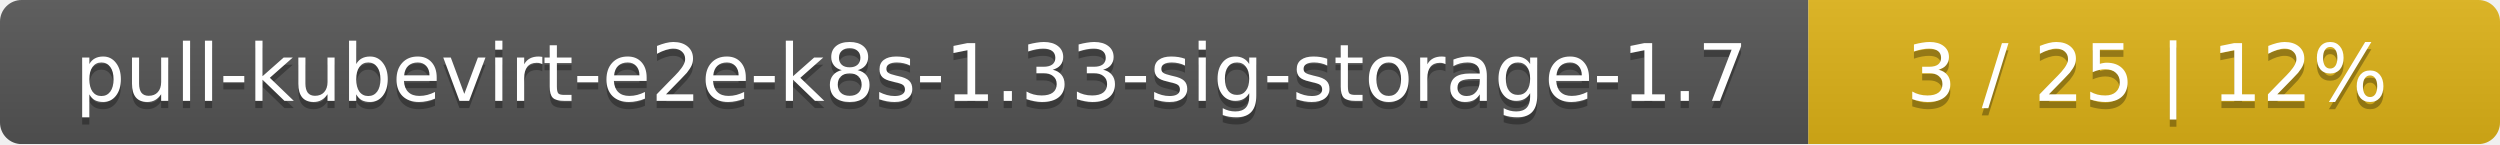
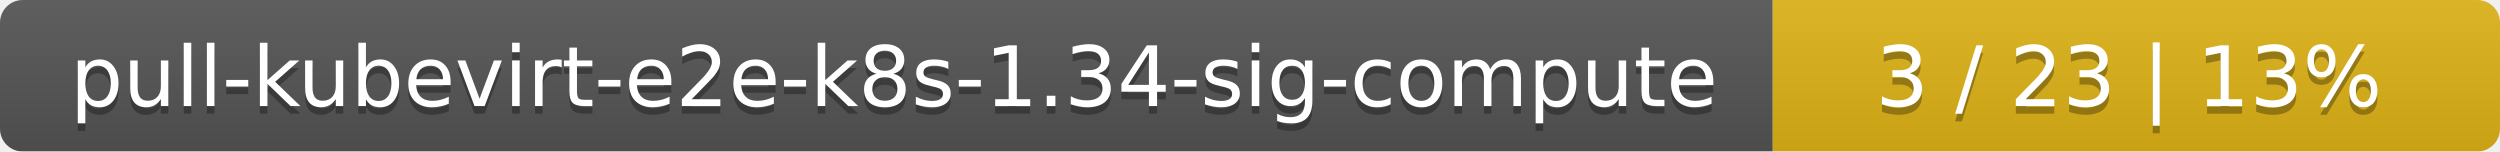
- <svg xmlns="http://www.w3.org/2000/svg" width="347" height="20">
+ <svg xmlns="http://www.w3.org/2000/svg" width="330" height="20">
  <linearGradient id="smooth" x2="0" y2="100%">
    <stop offset="0" stop-color="#bbb" stop-opacity=".1" />
    <stop offset="1" stop-opacity=".1" />
  </linearGradient>
  <mask id="round">
-     <rect width="347" height="20" rx="3" fill="#fff" />
+     <rect width="330" height="20" rx="3" fill="#fff" />
  </mask>
  <g mask="url(#round)">
-     <rect width="251" height="20" fill="#555" />
-     <rect x="251" width="96" height="20" fill="#dfb317" />
-     <rect width="347" height="20" fill="url(#smooth)" />
+     <rect width="234" height="20" fill="#555" />
+     <rect x="234" width="96" height="20" fill="#dfb317" />
+     <rect width="330" height="20" fill="url(#smooth)" />
  </g>
  <g fill="#fff" text-anchor="middle" font-family="DejaVu Sans,Verdana,Geneva,sans-serif" font-size="11">
-     <text x="126.5" y="15" fill="#010101" fill-opacity=".3">pull-kubevirt-e2e-k8s-1.33-sig-storage-1.7</text>
-     <text x="126.5" y="14">pull-kubevirt-e2e-k8s-1.33-sig-storage-1.7</text>
-     <text x="298" y="15" fill="#010101" fill-opacity=".3">3 / 25    |    12%</text>
-     <text x="298" y="14">3 / 25    |    12%</text>
+     <text x="118" y="15" fill="#010101" fill-opacity=".3">pull-kubevirt-e2e-k8s-1.34-sig-compute</text>
+     <text x="118" y="14">pull-kubevirt-e2e-k8s-1.34-sig-compute</text>
+     <text x="281" y="15" fill="#010101" fill-opacity=".3">3 / 23    |    13%</text>
+     <text x="281" y="14">3 / 23    |    13%</text>
  </g>
</svg>
